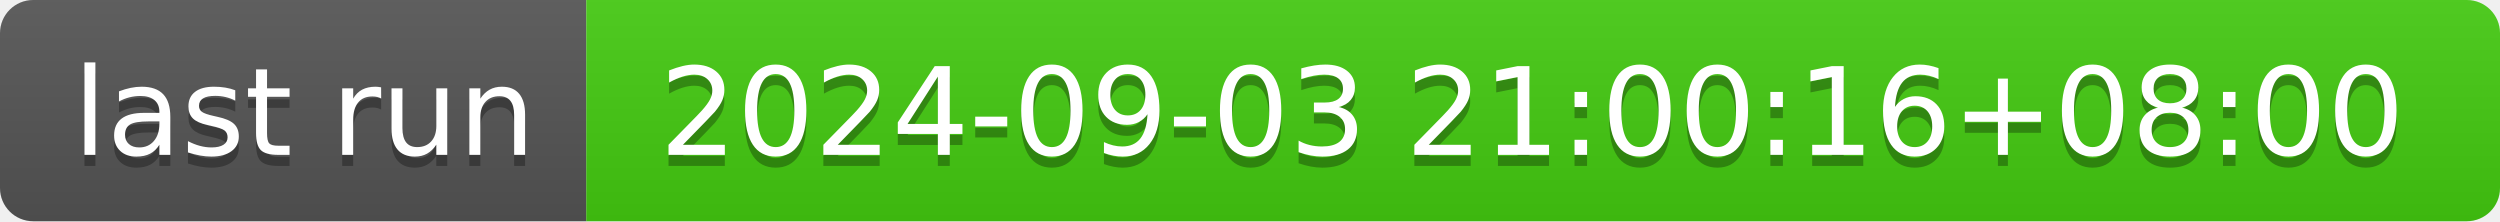
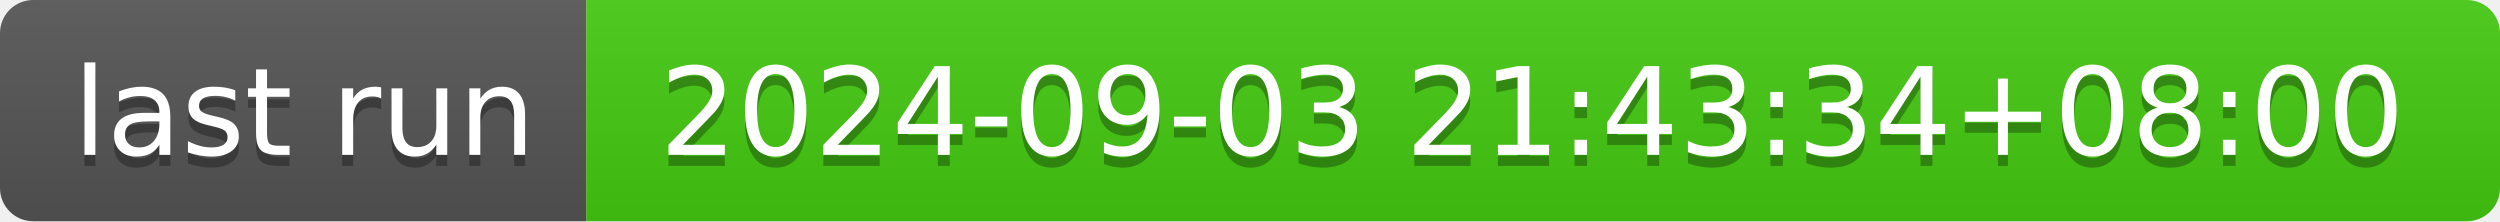
- <svg xmlns="http://www.w3.org/2000/svg" width="226" height="20" role="img" aria-label="last run: 2024-09-03 21:00:16+08:00">
+ <svg xmlns="http://www.w3.org/2000/svg" width="226" height="20" role="img" aria-label="last run: 2024-09-03 21:43:34+08:00">
  <linearGradient id="s" x2="0" y2="100%">
    <stop offset="0" stop-color="#bbb" stop-opacity=".1" />
    <stop offset="1" stop-opacity=".1" />
  </linearGradient>
  <clipPath id="r">
    <rect width="226" height="20" rx="3" fill="#fff" />
  </clipPath>
  <g clip-path="url(#r)">
    <rect width="53" height="20" fill="#555" />
    <rect x="53" width="173" height="20" fill="#4c1" />
    <rect width="226" height="20" fill="url(#s)" />
  </g>
  <g fill="#fff" text-anchor="middle" font-family="Verdana,Geneva,DejaVu Sans,sans-serif" text-rendering="geometricPrecision" font-size="110">
    <text aria-hidden="true" x="275" y="150" fill="#010101" fill-opacity=".3" transform="scale(.1)" textLength="430">last run</text>
    <text x="275" y="140" transform="scale(.1)" fill="#fff" textLength="430">last run</text>
-     <text aria-hidden="true" x="1385" y="150" fill="#010101" fill-opacity=".3" transform="scale(.1)" textLength="1630">2024-09-03 21:00:16+08:00</text>
-     <text x="1385" y="140" transform="scale(.1)" fill="#fff" textLength="1630">2024-09-03 21:00:16+08:00</text>
+     <text aria-hidden="true" x="1385" y="150" fill="#010101" fill-opacity=".3" transform="scale(.1)" textLength="1630">2024-09-03 21:43:34+08:00</text>
+     <text x="1385" y="140" transform="scale(.1)" fill="#fff" textLength="1630">2024-09-03 21:43:34+08:00</text>
  </g>
</svg>
